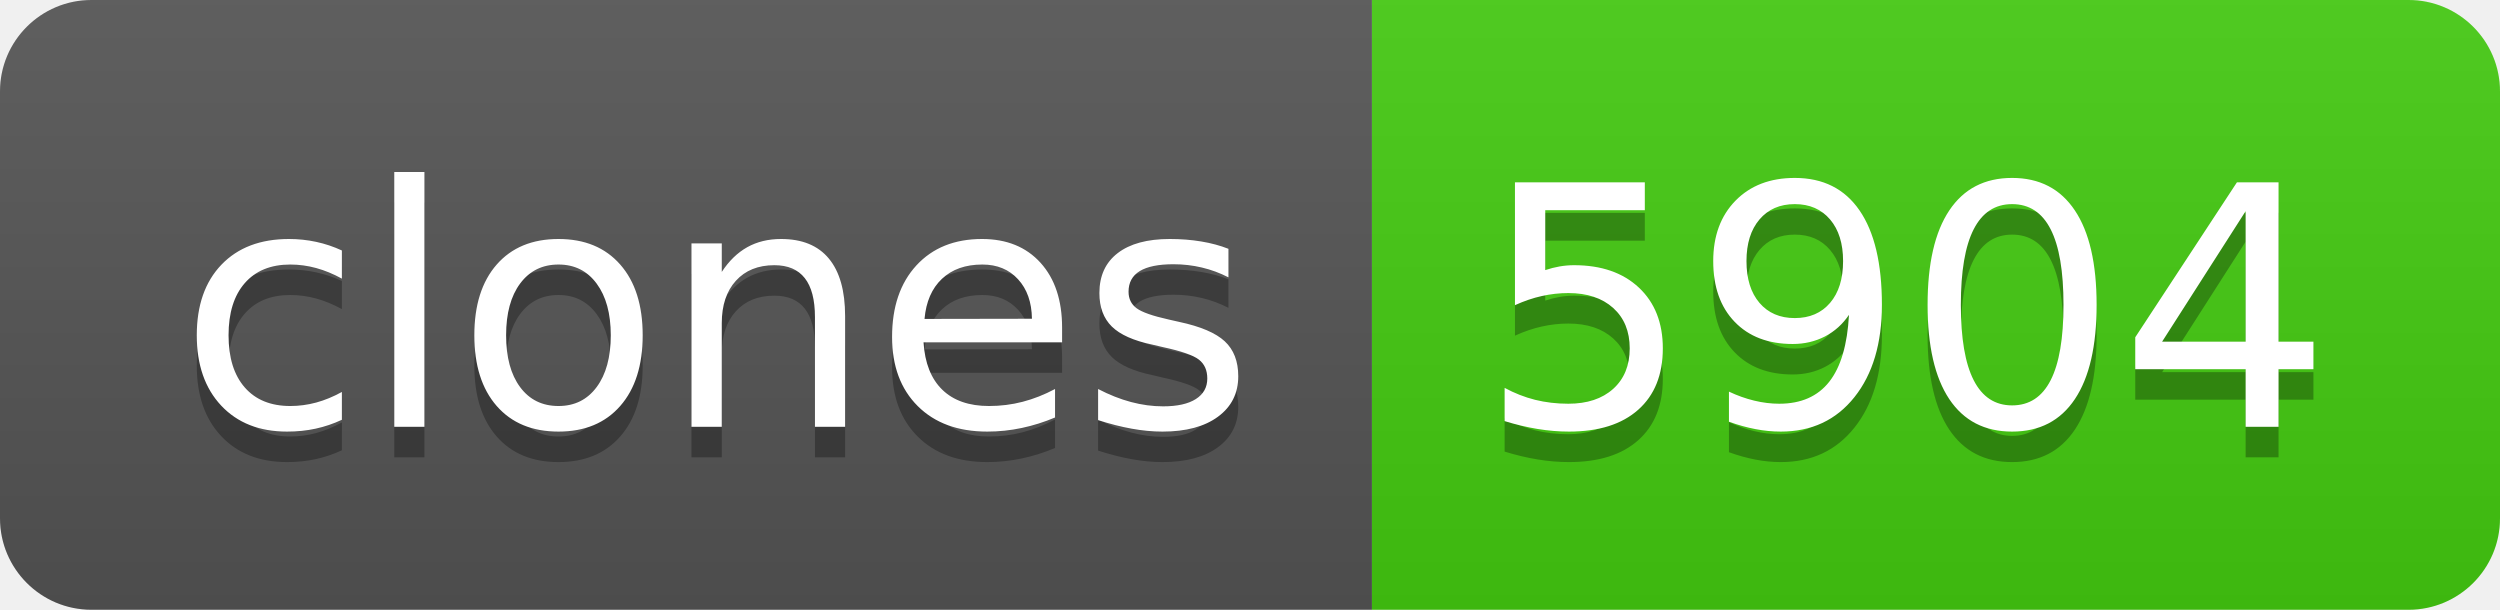
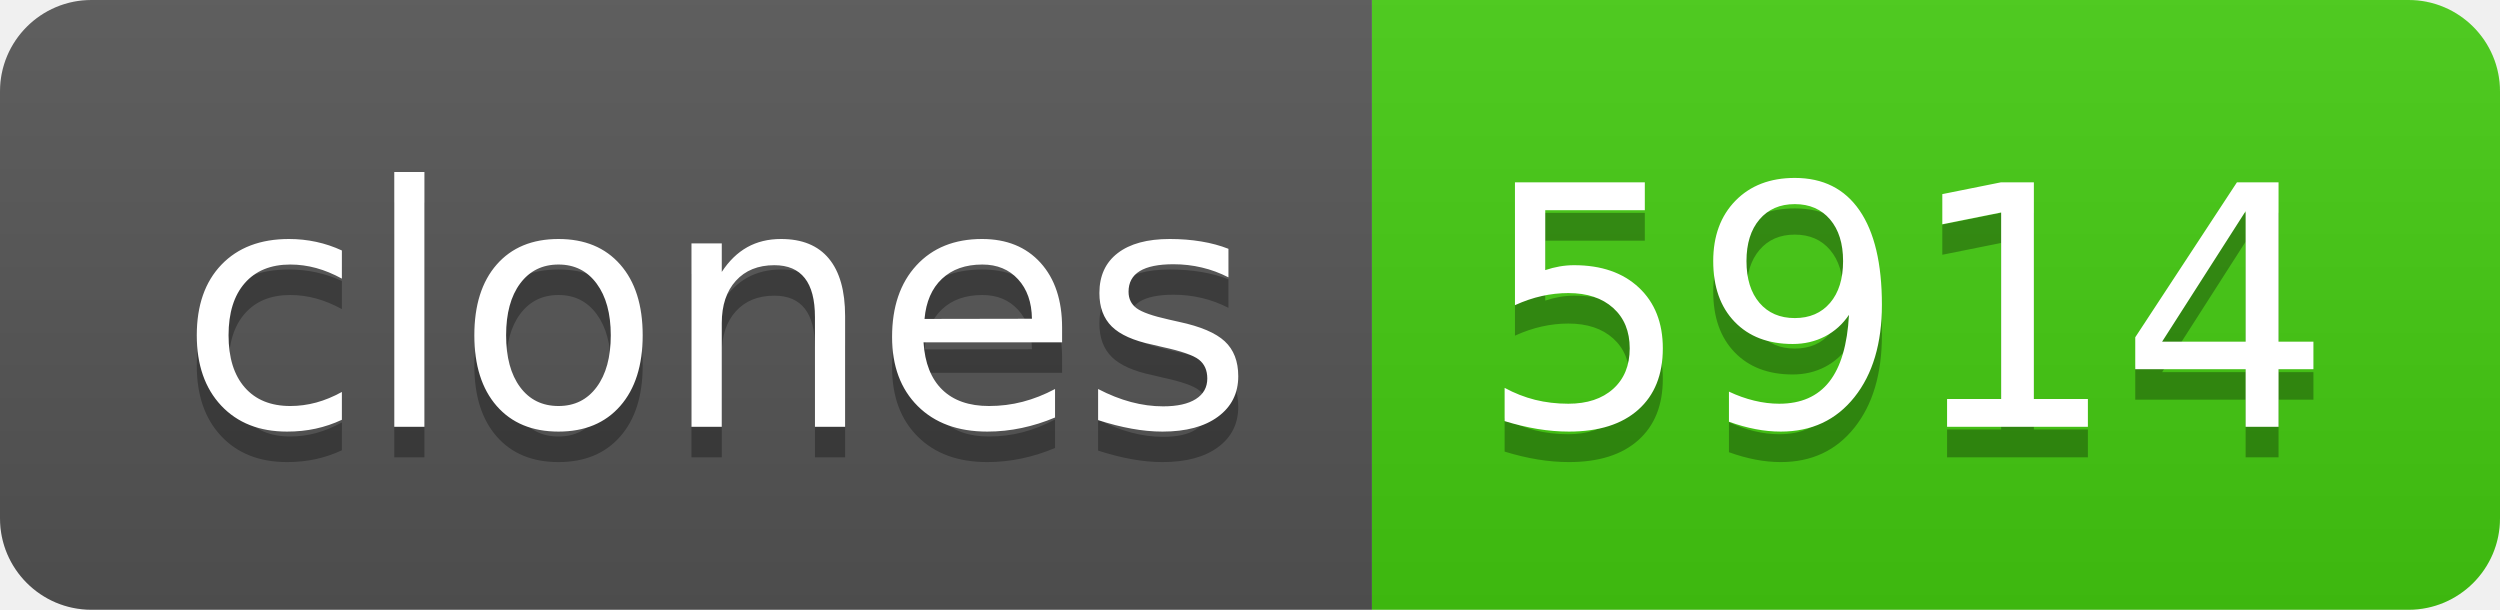
- <svg xmlns="http://www.w3.org/2000/svg" width="82" height="20" role="img" aria-label="clones: 5904">
+ <svg xmlns="http://www.w3.org/2000/svg" width="82" height="20" role="img" aria-label="clones: 5914">
  <linearGradient id="s" x2="0" y2="100%">
    <stop offset="0" stop-color="#bbb" stop-opacity=".1" />
    <stop offset="1" stop-opacity=".1" />
  </linearGradient>
  <clipPath id="r">
    <rect width="82" height="20" rx="3" fill="#fff" />
  </clipPath>
  <g clip-path="url(#r)">
    <rect width="45" height="20" fill="#555" />
    <rect x="45" width="37" height="20" fill="#4c1" />
    <rect width="82" height="20" fill="url(#s)" />
  </g>
  <g fill="#fff" text-anchor="middle" font-family="Verdana,Geneva,DejaVu Sans,sans-serif" text-rendering="geometricPrecision" font-size="110">
    <text aria-hidden="true" x="235" y="150" fill="#010101" fill-opacity=".3" transform="scale(.1)" textLength="350">clones</text>
    <text x="235" y="140" transform="scale(.1)" fill="#fff" textLength="350">clones</text>
-     <text aria-hidden="true" x="625" y="150" fill="#010101" fill-opacity=".3" transform="scale(.1)" textLength="270">5904</text>
-     <text x="625" y="140" transform="scale(.1)" fill="#fff" textLength="270">5904</text>
+     <text aria-hidden="true" x="625" y="150" fill="#010101" fill-opacity=".3" transform="scale(.1)" textLength="270">5914</text>
+     <text x="625" y="140" transform="scale(.1)" fill="#fff" textLength="270">5914</text>
  </g>
</svg>
